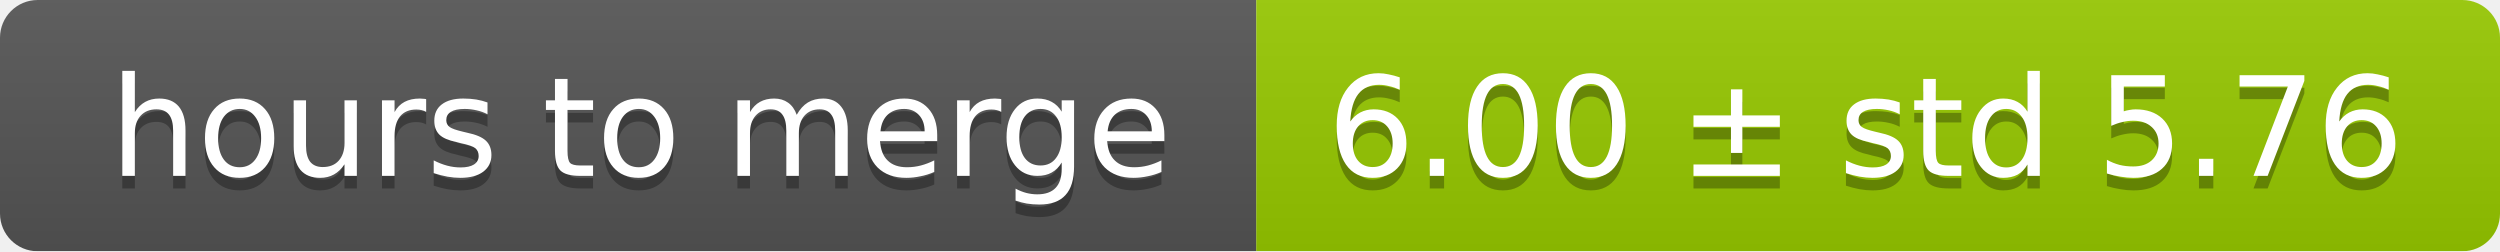
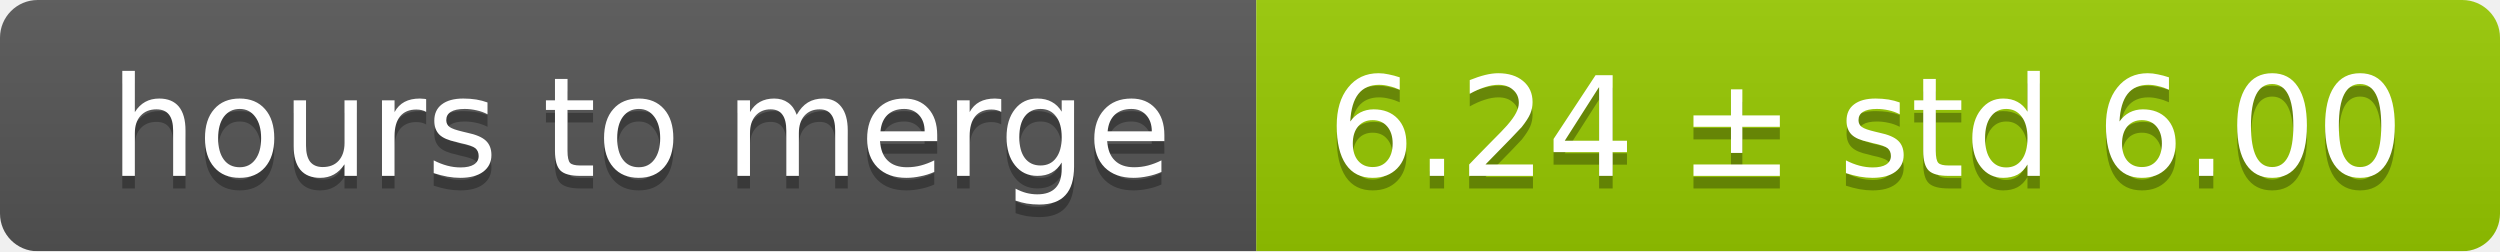
<svg xmlns="http://www.w3.org/2000/svg" width="199" height="20">
  <linearGradient id="smooth" x2="0" y2="100%">
    <stop offset="0" stop-color="#bbb" stop-opacity=".1" />
    <stop offset="1" stop-opacity=".1" />
  </linearGradient>
  <mask id="round">
    <rect width="199" height="20" rx="3" fill="#fff" />
  </mask>
  <g mask="url(#round)">
    <rect width="100" height="20" fill="#555" />
    <rect x="100" width="99" height="20" fill="#97ca00" />
    <rect width="199" height="20" fill="url(#smooth)" />
  </g>
  <g fill="#fff" text-anchor="middle" font-family="DejaVu Sans,Verdana,Geneva,sans-serif" font-size="11">
    <text x="51" y="15" fill="#010101" fill-opacity=".3">hours to merge</text>
    <text x="51" y="14">hours to merge</text>
-     <text x="148.5" y="15" fill="#010101" fill-opacity=".3">6.00 ± std 5.76</text>
-     <text x="148.5" y="14">6.00 ± std 5.76</text>
+     <text x="148.5" y="15" fill="#010101" fill-opacity=".3">6.24 ± std 6.00</text>
+     <text x="148.5" y="14">6.24 ± std 6.00</text>
  </g>
</svg>
